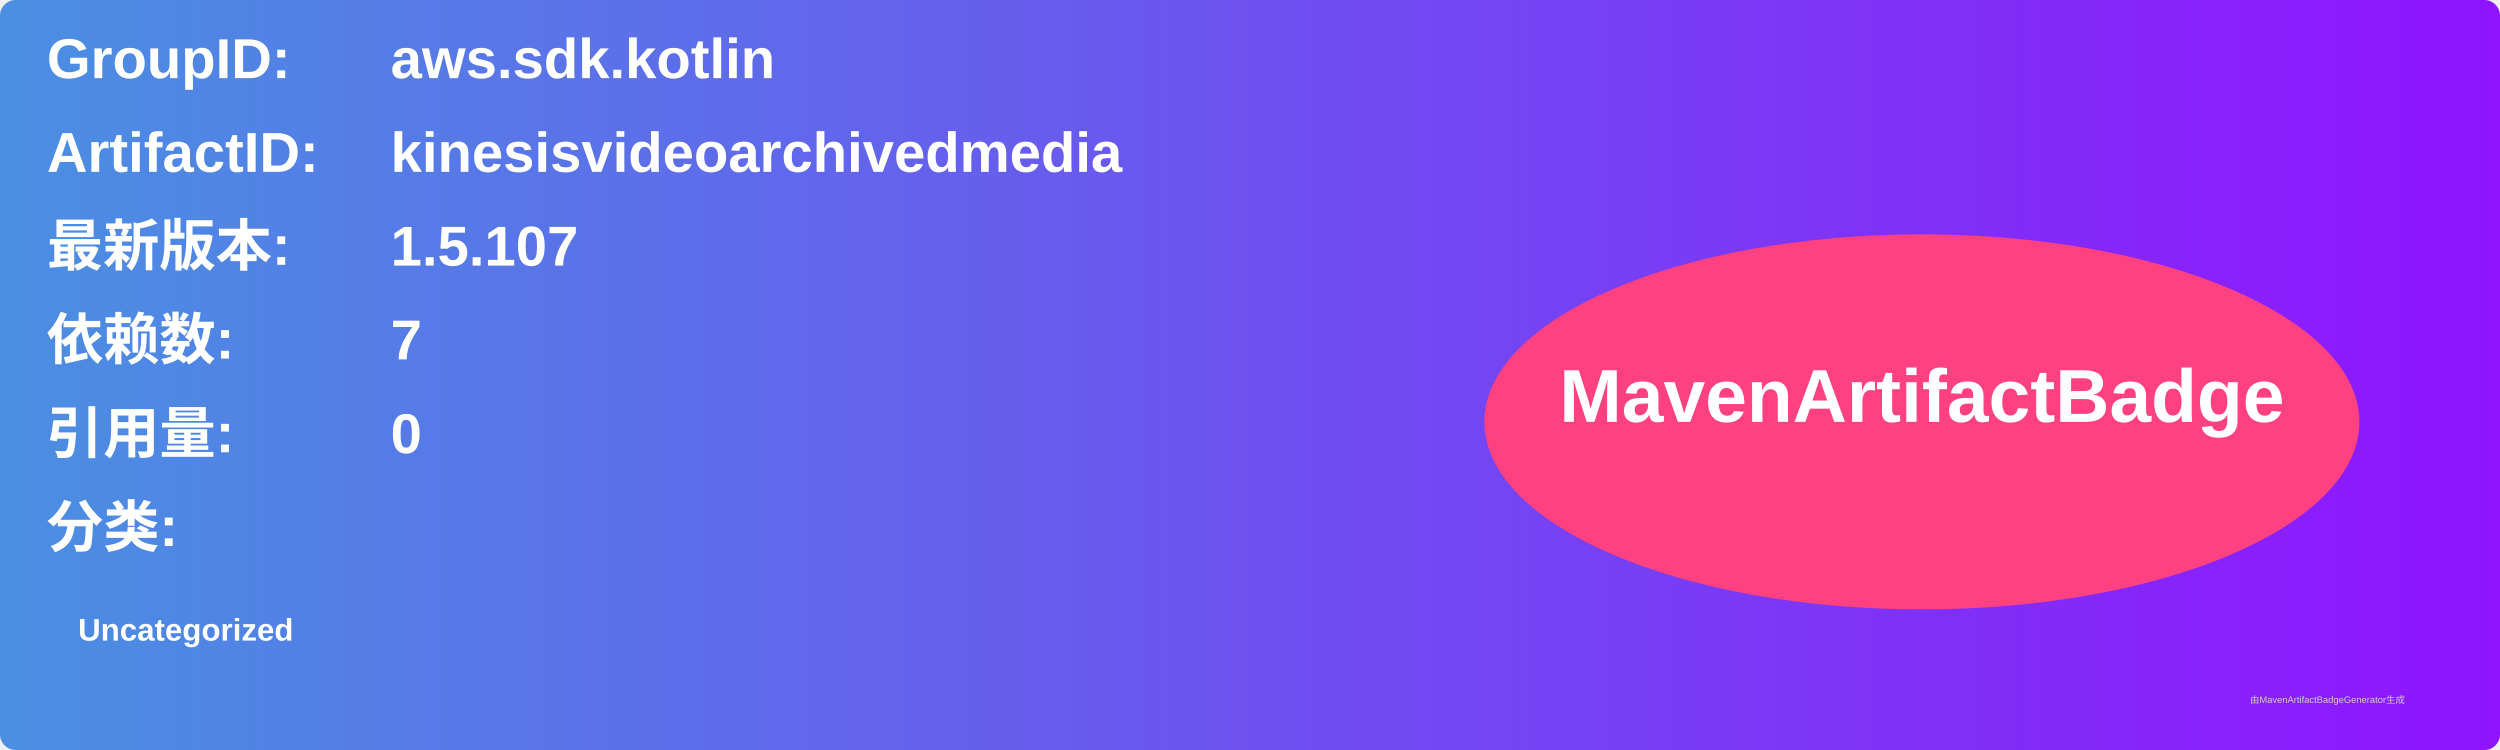
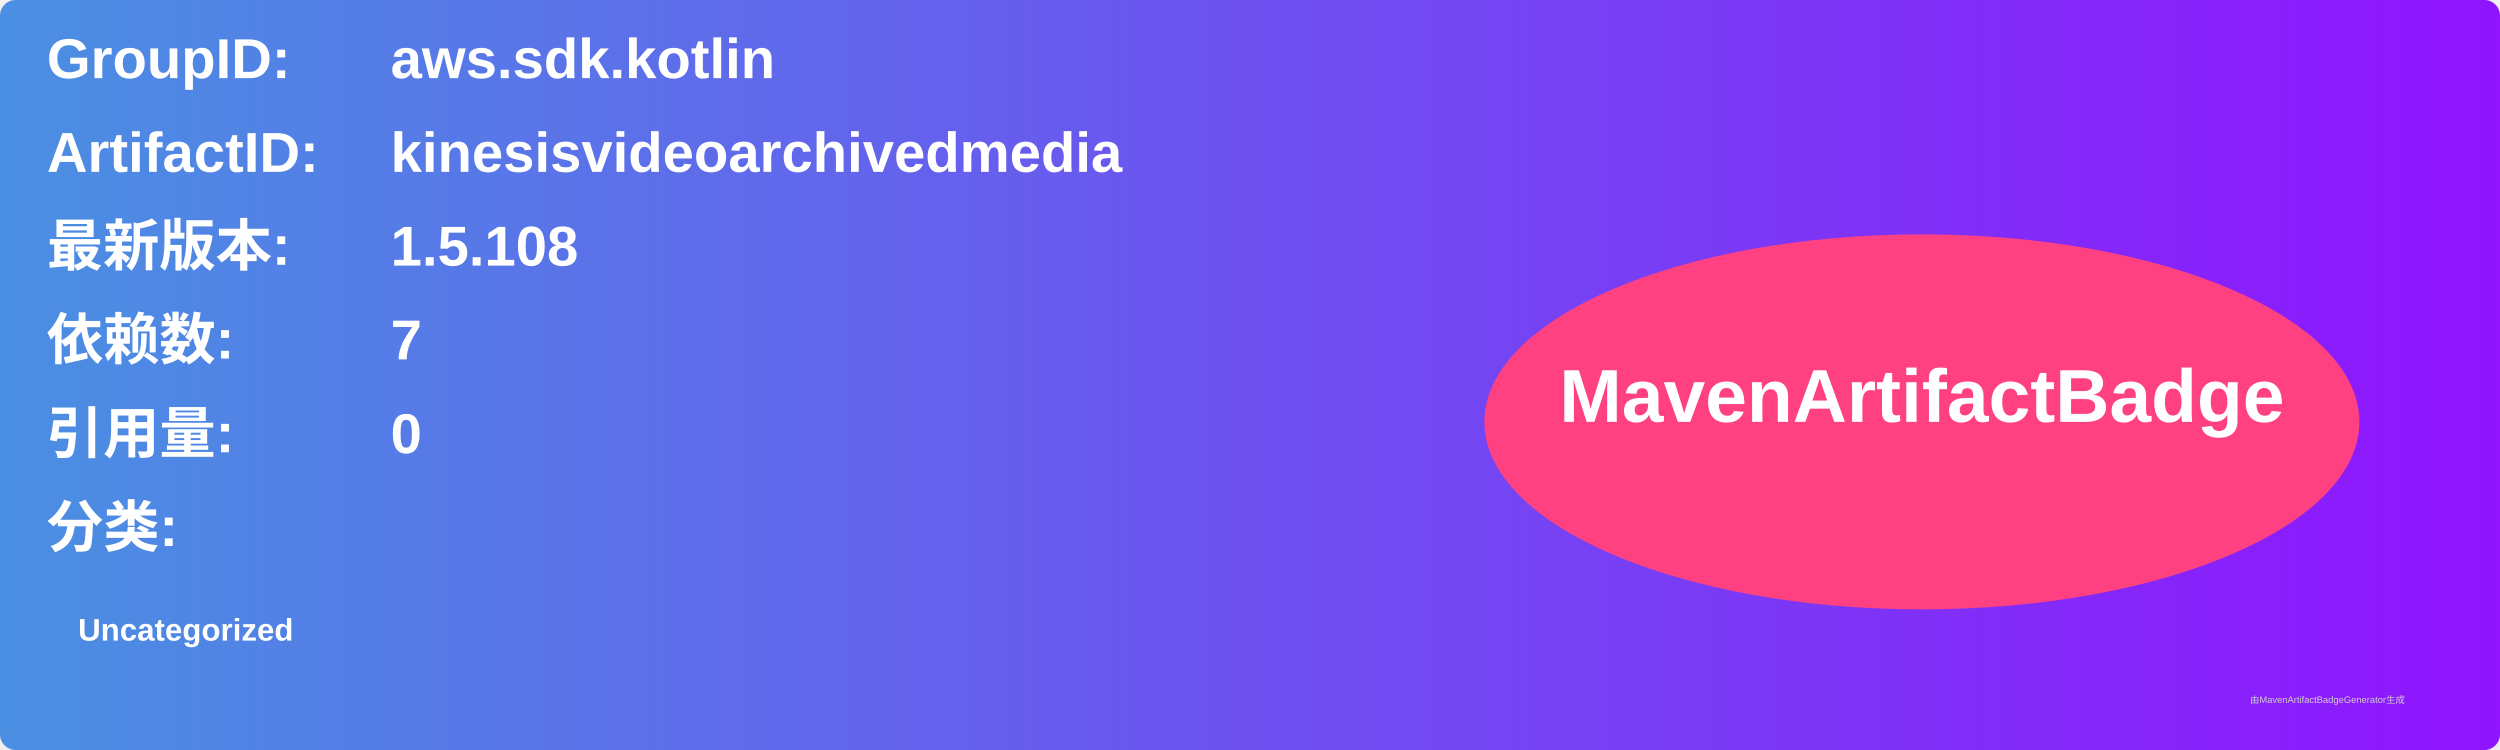
<svg xmlns="http://www.w3.org/2000/svg" width="800" height="240" viewBox="0 0 800 240">
  <linearGradient id="grad" x1="0%" y1="0%" x2="100%" y2="0%">
    <stop offset="0%" stop-color="#4a90e2" />
    <stop offset="100%" stop-color="#9013fe" />
  </linearGradient>
  <rect width="100%" height="100%" rx="5" ry="5" fill="url(#grad)" />
  <g transform="translate(15, 15)">
    <text x="0" y="10" font-family="Arial" font-size="18" fill="white" font-weight="bold" width="260">GroupID:</text>
    <text x="110" y="10" font-family="Arial" font-size="18" fill="white" font-weight="bold" width="460">aws.sdk.kotlin</text>
    <text x="0" y="40" font-family="Arial" font-size="18" fill="white" font-weight="bold" width="260">ArtifactID:</text>
    <text x="110" y="40" font-family="Arial" font-size="18" fill="white" font-weight="bold" width="460">kinesisvideoarchivedmedia</text>
    <text x="0" y="70" font-family="Arial" font-size="18" fill="white" font-weight="bold">最新版本:</text>
    <text x="110" y="70" font-family="Arial" font-size="18" fill="white" font-weight="bold">
-       <tspan font-weight="bold">1.5.107</tspan>
+       <tspan font-weight="bold">1.5.108</tspan>
    </text>
    <text x="0" y="100" font-family="Arial" font-size="18" fill="white" font-weight="bold">依赖数: </text>
    <text x="110" y="100" font-family="Arial" font-size="18" fill="white">
      <tspan font-weight="bold">7</tspan>
    </text>
    <text x="0" y="130" font-family="Arial" font-size="18" fill="white" font-weight="bold">引用量: </text>
    <text x="110" y="130" font-family="Arial" font-size="18" fill="white">
      <tspan font-weight="bold">0</tspan>
    </text>
    <text x="0" y="160" font-family="Arial" font-size="18" fill="white" font-weight="bold">分类:</text>
    <text x="10" y="190" font-family="Arial" font-size="10" fill="white">
      <tspan font-weight="bold">Uncategorized</tspan>
    </text>
    <ellipse cx="600" cy="120" rx="140" ry="60" fill="#ff4081" />
    <text x="600" y="120" text-anchor="middle" font-family="Arial" font-size="24" fill="white" font-weight="bold">MavenArtifactBadge</text>
  </g>
  <text x="720" y="225" font-family="Arial" font-size="3" fill="#d0d0d0">由MavenArtifactBadgeGenerator生成</text>
</svg>
